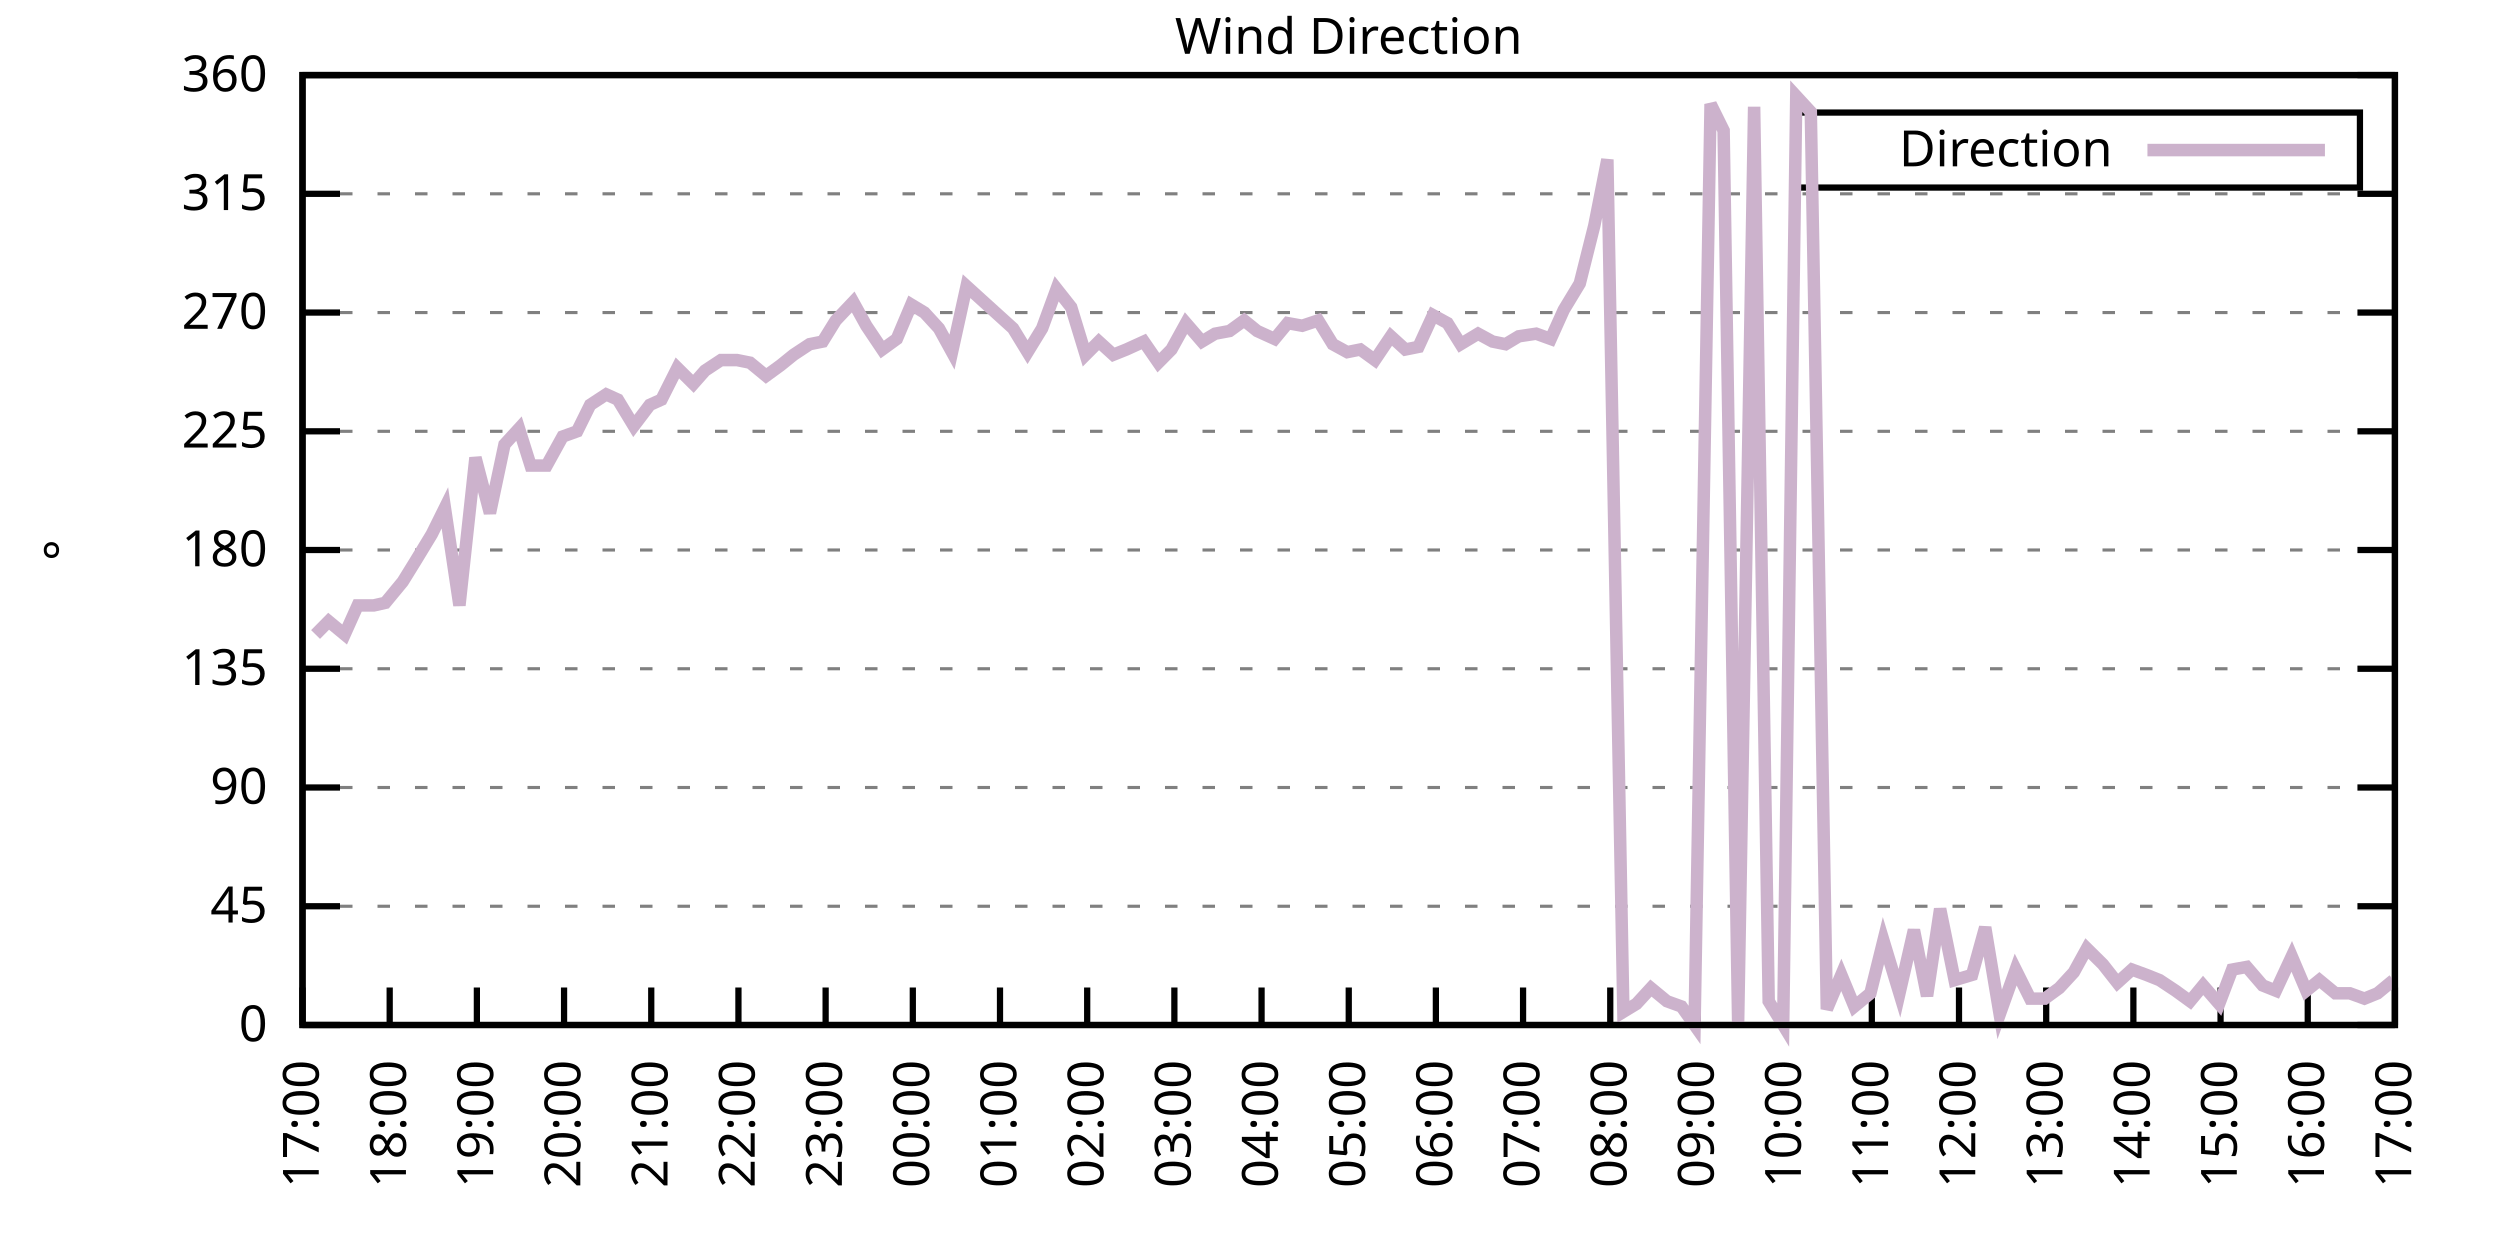
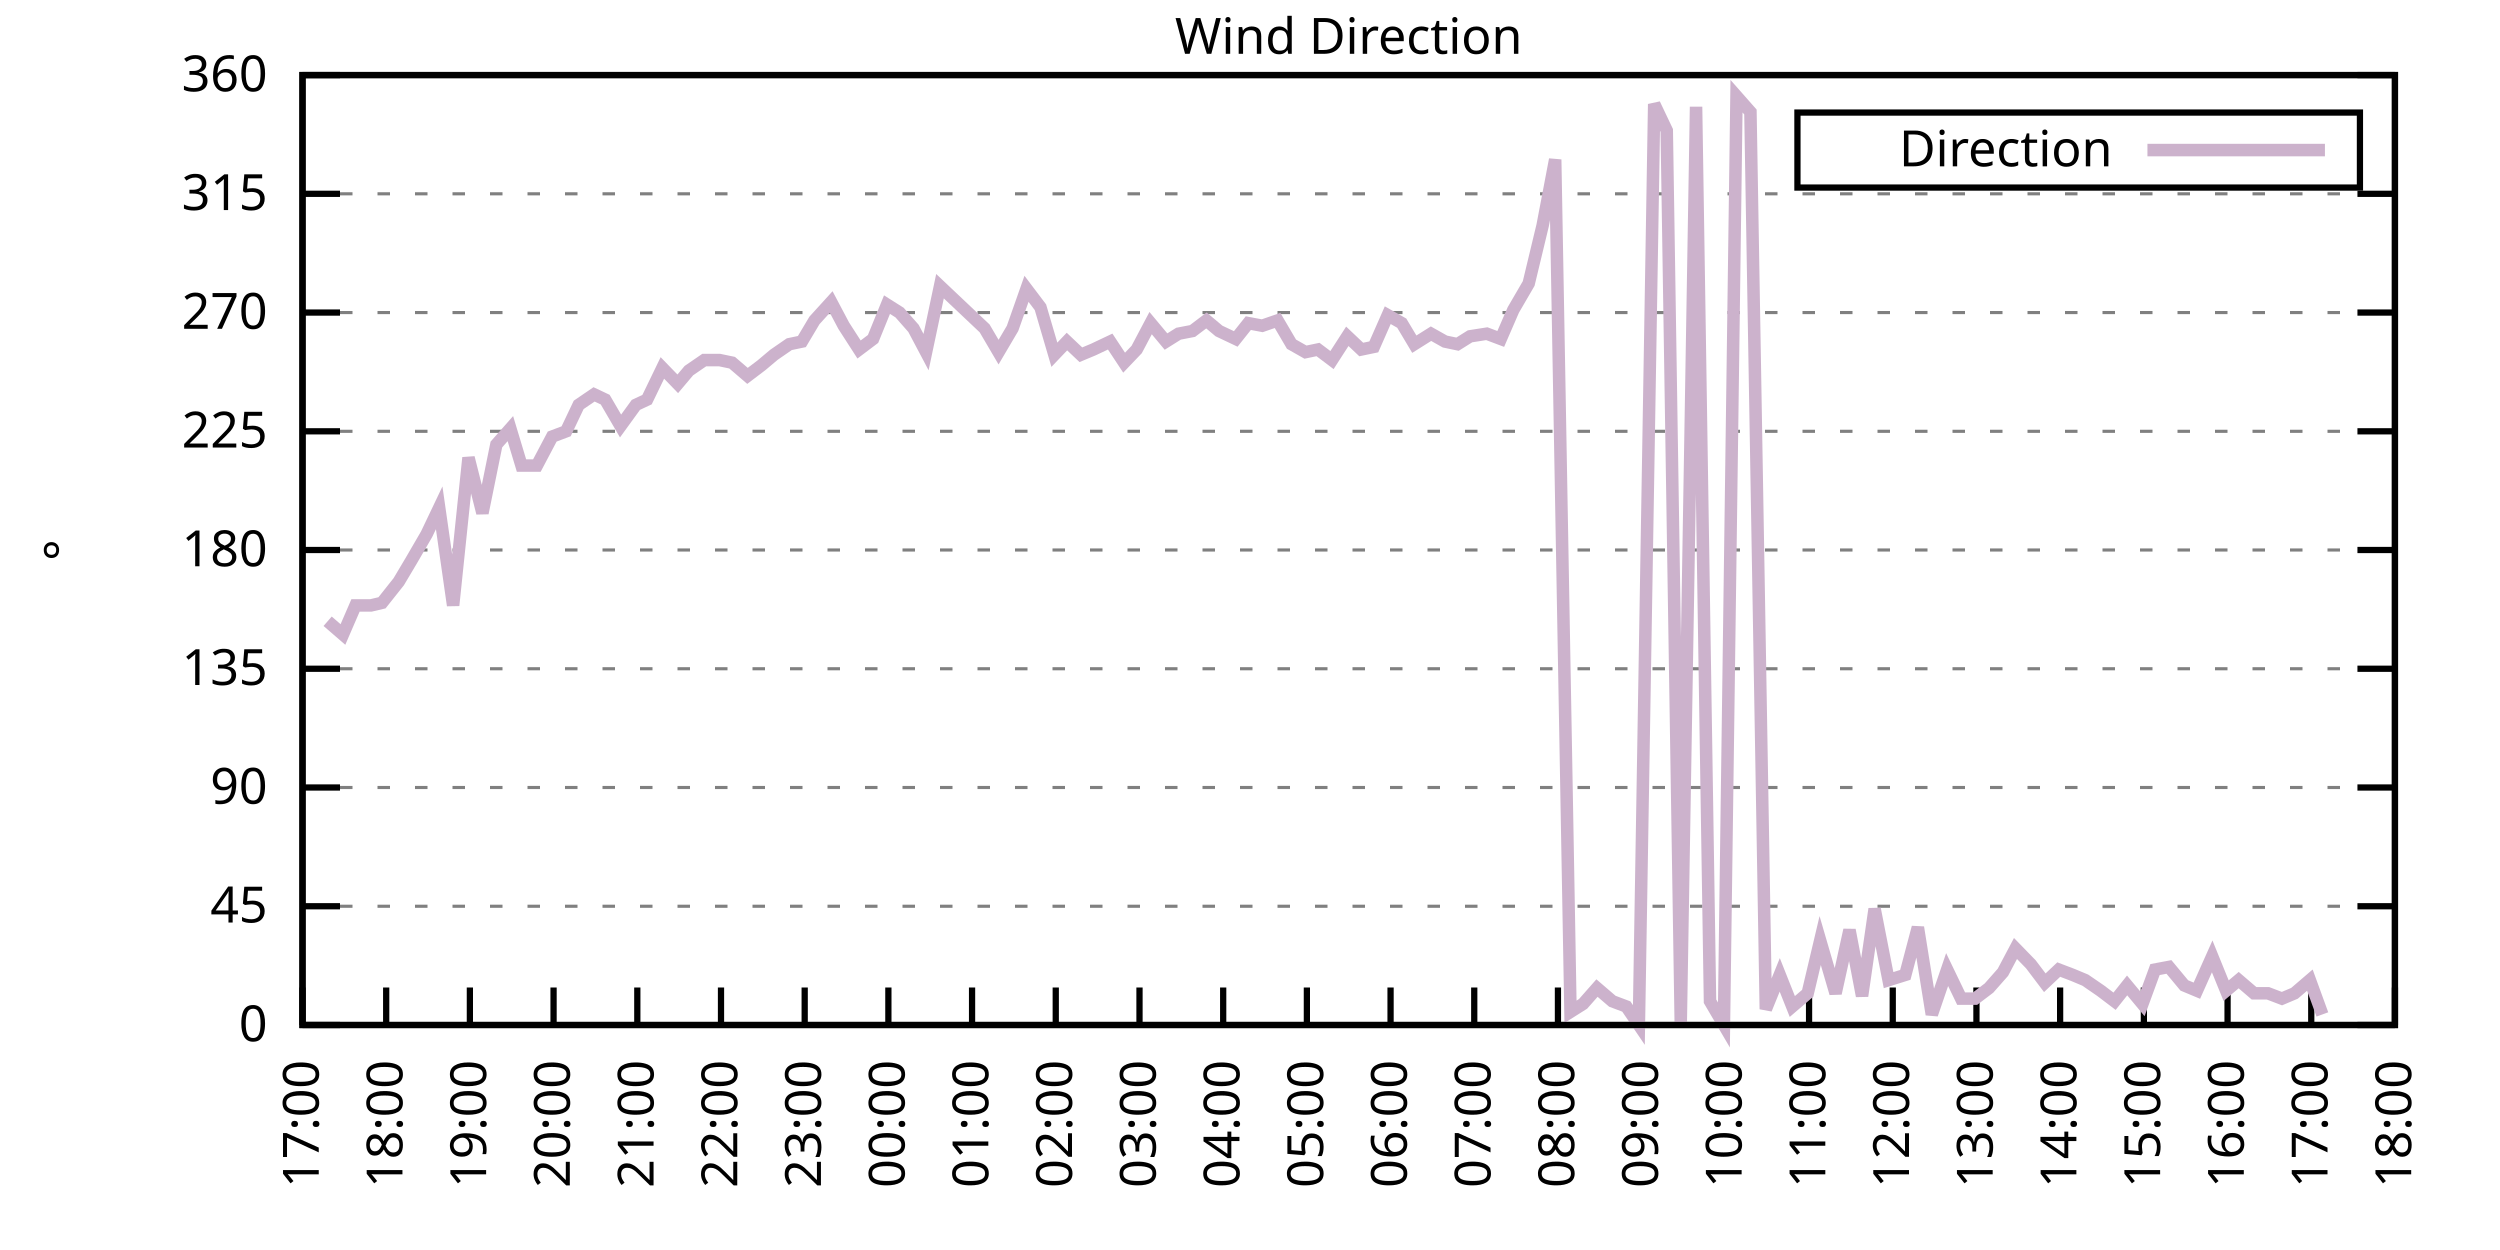
<svg xmlns="http://www.w3.org/2000/svg" xmlns:xlink="http://www.w3.org/1999/xlink" width="400" height="200" viewBox="0 0 400 200">
  <g id="gnuplot_canvas">
    <rect x="0" y="0" width="400" height="200" fill="none" />
    <defs>
      <circle id="gpDot" r="0.5" stroke-width="0.5" stroke="currentColor" />
      <path id="gpPt0" stroke-width="0.333" stroke="currentColor" d="M-1,0 h2 M0,-1 v2" />
      <path id="gpPt1" stroke-width="0.333" stroke="currentColor" d="M-1,-1 L1,1 M1,-1 L-1,1" />
      <path id="gpPt2" stroke-width="0.333" stroke="currentColor" d="M-1,0 L1,0 M0,-1 L0,1 M-1,-1 L1,1 M-1,1 L1,-1" />
      <rect id="gpPt3" stroke-width="0.333" stroke="currentColor" x="-1" y="-1" width="2" height="2" />
      <rect id="gpPt4" stroke-width="0.333" stroke="currentColor" fill="currentColor" x="-1" y="-1" width="2" height="2" />
      <circle id="gpPt5" stroke-width="0.333" stroke="currentColor" cx="0" cy="0" r="1" />
      <use xlink:href="#gpPt5" id="gpPt6" fill="currentColor" stroke="none" />
      <path id="gpPt7" stroke-width="0.333" stroke="currentColor" d="M0,-1.33 L-1.33,0.67 L1.33,0.67 z" />
      <use xlink:href="#gpPt7" id="gpPt8" fill="currentColor" stroke="none" />
      <use xlink:href="#gpPt7" id="gpPt9" stroke="currentColor" transform="rotate(180)" />
      <use xlink:href="#gpPt9" id="gpPt10" fill="currentColor" stroke="none" />
      <use xlink:href="#gpPt3" id="gpPt11" stroke="currentColor" transform="rotate(45)" />
      <use xlink:href="#gpPt11" id="gpPt12" fill="currentColor" stroke="none" />
      <path id="gpPt13" stroke-width="0.333" stroke="currentColor" d="M0,1.330 L1.265,0.411 L0.782,-1.067 L-0.782,-1.076 L-1.265,0.411 z" />
      <use xlink:href="#gpPt13" id="gpPt14" fill="currentColor" stroke="none" />
      <filter id="textbox" filterUnits="objectBoundingBox" x="0" y="0" height="1" width="1">
        <feFlood flood-color="white" flood-opacity="1" result="bgnd" />
        <feComposite in="SourceGraphic" in2="bgnd" operator="atop" />
      </filter>
      <filter id="greybox" filterUnits="objectBoundingBox" x="0" y="0" height="1" width="1">
        <feFlood flood-color="lightgrey" flood-opacity="1" result="grey" />
        <feComposite in="SourceGraphic" in2="grey" operator="atop" />
      </filter>
    </defs>
    <g fill="none" color="white" stroke="currentColor" stroke-width="1.00" stroke-linecap="butt" stroke-linejoin="miter">
</g>
    <g fill="none" color="black" stroke="currentColor" stroke-width="1.00" stroke-linecap="butt" stroke-linejoin="miter">
      <g stroke="none" shape-rendering="crispEdges">
        <polygon fill="rgb(255, 255, 255)" points="48.40,164.00 383.18,164.00 383.18,12.02 48.40,12.02 " />
      </g>
    </g>
    <g fill="none" color="black" stroke="currentColor" stroke-width="1.00" stroke-linecap="butt" stroke-linejoin="miter">
</g>
    <g fill="none" color="black" stroke="black" stroke-width="0.50" stroke-linecap="butt" stroke-linejoin="miter">
</g>
    <g fill="none" color="gray" stroke="currentColor" stroke-width="0.50" stroke-linecap="butt" stroke-linejoin="miter">
      <path stroke="gray" stroke-dasharray="2,4" class="gridline" d="M48.40,164.00 L383.19,164.00  " />
    </g>
    <g fill="none" color="gray" stroke="gray" stroke-width="1.00" stroke-linecap="butt" stroke-linejoin="miter">
</g>
    <g fill="none" color="black" stroke="currentColor" stroke-width="1.00" stroke-linecap="butt" stroke-linejoin="miter">
      <path stroke="black" d="M48.40,164.00 L54.40,164.00 M383.19,164.00 L377.19,164.00  " />
      <g transform="translate(42.80,166.60)" stroke="none" fill="black" font-family="Sans" font-size="8.00" text-anchor="end">
        <text>
          <tspan font-family="Sans"> 0</tspan>
        </text>
      </g>
    </g>
    <g fill="none" color="black" stroke="currentColor" stroke-width="1.00" stroke-linecap="butt" stroke-linejoin="miter">
</g>
    <g fill="none" color="black" stroke="black" stroke-width="0.50" stroke-linecap="butt" stroke-linejoin="miter">
</g>
    <g fill="none" color="gray" stroke="currentColor" stroke-width="0.50" stroke-linecap="butt" stroke-linejoin="miter">
      <path stroke="gray" stroke-dasharray="2,4" class="gridline" d="M48.40,145.00 L383.19,145.00  " />
    </g>
    <g fill="none" color="gray" stroke="gray" stroke-width="1.00" stroke-linecap="butt" stroke-linejoin="miter">
</g>
    <g fill="none" color="black" stroke="currentColor" stroke-width="1.00" stroke-linecap="butt" stroke-linejoin="miter">
      <path stroke="black" d="M48.40,145.00 L54.40,145.00 M383.19,145.00 L377.19,145.00  " />
      <g transform="translate(42.80,147.60)" stroke="none" fill="black" font-family="Sans" font-size="8.00" text-anchor="end">
        <text>
          <tspan font-family="Sans"> 45</tspan>
        </text>
      </g>
    </g>
    <g fill="none" color="black" stroke="currentColor" stroke-width="1.00" stroke-linecap="butt" stroke-linejoin="miter">
</g>
    <g fill="none" color="black" stroke="black" stroke-width="0.50" stroke-linecap="butt" stroke-linejoin="miter">
</g>
    <g fill="none" color="gray" stroke="currentColor" stroke-width="0.50" stroke-linecap="butt" stroke-linejoin="miter">
      <path stroke="gray" stroke-dasharray="2,4" class="gridline" d="M48.40,126.00 L383.19,126.00  " />
    </g>
    <g fill="none" color="gray" stroke="gray" stroke-width="1.00" stroke-linecap="butt" stroke-linejoin="miter">
</g>
    <g fill="none" color="black" stroke="currentColor" stroke-width="1.00" stroke-linecap="butt" stroke-linejoin="miter">
      <path stroke="black" d="M48.40,126.00 L54.40,126.00 M383.19,126.00 L377.19,126.00  " />
      <g transform="translate(42.80,128.60)" stroke="none" fill="black" font-family="Sans" font-size="8.00" text-anchor="end">
        <text>
          <tspan font-family="Sans"> 90</tspan>
        </text>
      </g>
    </g>
    <g fill="none" color="black" stroke="currentColor" stroke-width="1.00" stroke-linecap="butt" stroke-linejoin="miter">
</g>
    <g fill="none" color="black" stroke="black" stroke-width="0.50" stroke-linecap="butt" stroke-linejoin="miter">
</g>
    <g fill="none" color="gray" stroke="currentColor" stroke-width="0.50" stroke-linecap="butt" stroke-linejoin="miter">
      <path stroke="gray" stroke-dasharray="2,4" class="gridline" d="M48.40,107.00 L383.19,107.00  " />
    </g>
    <g fill="none" color="gray" stroke="gray" stroke-width="1.00" stroke-linecap="butt" stroke-linejoin="miter">
</g>
    <g fill="none" color="black" stroke="currentColor" stroke-width="1.00" stroke-linecap="butt" stroke-linejoin="miter">
      <path stroke="black" d="M48.40,107.00 L54.40,107.00 M383.19,107.00 L377.19,107.00  " />
      <g transform="translate(42.80,109.60)" stroke="none" fill="black" font-family="Sans" font-size="8.00" text-anchor="end">
        <text>
          <tspan font-family="Sans"> 135</tspan>
        </text>
      </g>
    </g>
    <g fill="none" color="black" stroke="currentColor" stroke-width="1.00" stroke-linecap="butt" stroke-linejoin="miter">
</g>
    <g fill="none" color="black" stroke="black" stroke-width="0.50" stroke-linecap="butt" stroke-linejoin="miter">
</g>
    <g fill="none" color="gray" stroke="currentColor" stroke-width="0.50" stroke-linecap="butt" stroke-linejoin="miter">
      <path stroke="gray" stroke-dasharray="2,4" class="gridline" d="M48.40,88.00 L383.19,88.00  " />
    </g>
    <g fill="none" color="gray" stroke="gray" stroke-width="1.00" stroke-linecap="butt" stroke-linejoin="miter">
</g>
    <g fill="none" color="black" stroke="currentColor" stroke-width="1.00" stroke-linecap="butt" stroke-linejoin="miter">
      <path stroke="black" d="M48.40,88.00 L54.40,88.00 M383.19,88.00 L377.19,88.00  " />
      <g transform="translate(42.80,90.60)" stroke="none" fill="black" font-family="Sans" font-size="8.00" text-anchor="end">
        <text>
          <tspan font-family="Sans"> 180</tspan>
        </text>
      </g>
    </g>
    <g fill="none" color="black" stroke="currentColor" stroke-width="1.00" stroke-linecap="butt" stroke-linejoin="miter">
</g>
    <g fill="none" color="black" stroke="black" stroke-width="0.50" stroke-linecap="butt" stroke-linejoin="miter">
</g>
    <g fill="none" color="gray" stroke="currentColor" stroke-width="0.50" stroke-linecap="butt" stroke-linejoin="miter">
      <path stroke="gray" stroke-dasharray="2,4" class="gridline" d="M48.40,69.01 L383.19,69.01  " />
    </g>
    <g fill="none" color="gray" stroke="gray" stroke-width="1.00" stroke-linecap="butt" stroke-linejoin="miter">
</g>
    <g fill="none" color="black" stroke="currentColor" stroke-width="1.00" stroke-linecap="butt" stroke-linejoin="miter">
      <path stroke="black" d="M48.40,69.01 L54.40,69.01 M383.19,69.01 L377.19,69.01  " />
      <g transform="translate(42.80,71.61)" stroke="none" fill="black" font-family="Sans" font-size="8.00" text-anchor="end">
        <text>
          <tspan font-family="Sans"> 225</tspan>
        </text>
      </g>
    </g>
    <g fill="none" color="black" stroke="currentColor" stroke-width="1.00" stroke-linecap="butt" stroke-linejoin="miter">
</g>
    <g fill="none" color="black" stroke="black" stroke-width="0.50" stroke-linecap="butt" stroke-linejoin="miter">
</g>
    <g fill="none" color="gray" stroke="currentColor" stroke-width="0.50" stroke-linecap="butt" stroke-linejoin="miter">
      <path stroke="gray" stroke-dasharray="2,4" class="gridline" d="M48.40,50.01 L383.19,50.01  " />
    </g>
    <g fill="none" color="gray" stroke="gray" stroke-width="1.00" stroke-linecap="butt" stroke-linejoin="miter">
</g>
    <g fill="none" color="black" stroke="currentColor" stroke-width="1.00" stroke-linecap="butt" stroke-linejoin="miter">
      <path stroke="black" d="M48.40,50.01 L54.40,50.01 M383.19,50.01 L377.19,50.01  " />
      <g transform="translate(42.80,52.61)" stroke="none" fill="black" font-family="Sans" font-size="8.00" text-anchor="end">
        <text>
          <tspan font-family="Sans"> 270</tspan>
        </text>
      </g>
    </g>
    <g fill="none" color="black" stroke="currentColor" stroke-width="1.00" stroke-linecap="butt" stroke-linejoin="miter">
</g>
    <g fill="none" color="black" stroke="black" stroke-width="0.50" stroke-linecap="butt" stroke-linejoin="miter">
</g>
    <g fill="none" color="gray" stroke="currentColor" stroke-width="0.50" stroke-linecap="butt" stroke-linejoin="miter">
      <path stroke="gray" stroke-dasharray="2,4" class="gridline" d="M48.40,31.01 L383.19,31.01  " />
    </g>
    <g fill="none" color="gray" stroke="gray" stroke-width="1.00" stroke-linecap="butt" stroke-linejoin="miter">
</g>
    <g fill="none" color="black" stroke="currentColor" stroke-width="1.00" stroke-linecap="butt" stroke-linejoin="miter">
      <path stroke="black" d="M48.40,31.01 L54.40,31.01 M383.19,31.01 L377.19,31.01  " />
      <g transform="translate(42.80,33.61)" stroke="none" fill="black" font-family="Sans" font-size="8.00" text-anchor="end">
        <text>
          <tspan font-family="Sans"> 315</tspan>
        </text>
      </g>
    </g>
    <g fill="none" color="black" stroke="currentColor" stroke-width="1.00" stroke-linecap="butt" stroke-linejoin="miter">
</g>
    <g fill="none" color="black" stroke="black" stroke-width="0.50" stroke-linecap="butt" stroke-linejoin="miter">
</g>
    <g fill="none" color="gray" stroke="currentColor" stroke-width="0.50" stroke-linecap="butt" stroke-linejoin="miter">
      <path stroke="gray" stroke-dasharray="2,4" class="gridline" d="M48.40,12.01 L383.19,12.01  " />
    </g>
    <g fill="none" color="gray" stroke="gray" stroke-width="1.00" stroke-linecap="butt" stroke-linejoin="miter">
</g>
    <g fill="none" color="black" stroke="currentColor" stroke-width="1.00" stroke-linecap="butt" stroke-linejoin="miter">
      <path stroke="black" d="M48.40,12.01 L54.40,12.01 M383.19,12.01 L377.19,12.01  " />
      <g transform="translate(42.80,14.61)" stroke="none" fill="black" font-family="Sans" font-size="8.00" text-anchor="end">
        <text>
          <tspan font-family="Sans"> 360</tspan>
        </text>
      </g>
    </g>
    <g fill="none" color="black" stroke="currentColor" stroke-width="1.00" stroke-linecap="butt" stroke-linejoin="miter">
      <path stroke="black" d="M48.40,164.00 L48.40,158.00  " />
      <g transform="translate(51.00,169.60) rotate(270.00)" stroke="none" fill="black" font-family="Sans" font-size="8.00" text-anchor="end">
        <text>
          <tspan font-family="Sans">17:00</tspan>
        </text>
      </g>
    </g>
    <g fill="none" color="black" stroke="currentColor" stroke-width="1.00" stroke-linecap="butt" stroke-linejoin="miter">
-       <path stroke="black" d="M62.35,164.00 L62.35,158.00  " />
-       <g transform="translate(64.95,169.60) rotate(270.00)" stroke="none" fill="black" font-family="Sans" font-size="8.00" text-anchor="end">
+       <path stroke="black" d="M61.79,164.00 L61.79,158.00  " />
+       <g transform="translate(64.39,169.60) rotate(270.00)" stroke="none" fill="black" font-family="Sans" font-size="8.00" text-anchor="end">
        <text>
          <tspan font-family="Sans">18:00</tspan>
        </text>
      </g>
    </g>
    <g fill="none" color="black" stroke="currentColor" stroke-width="1.00" stroke-linecap="butt" stroke-linejoin="miter">
-       <path stroke="black" d="M76.30,164.00 L76.30,158.00  " />
-       <g transform="translate(78.90,169.60) rotate(270.00)" stroke="none" fill="black" font-family="Sans" font-size="8.00" text-anchor="end">
+       <path stroke="black" d="M75.18,164.00 L75.18,158.00  " />
+       <g transform="translate(77.78,169.60) rotate(270.00)" stroke="none" fill="black" font-family="Sans" font-size="8.00" text-anchor="end">
        <text>
          <tspan font-family="Sans">19:00</tspan>
        </text>
      </g>
    </g>
    <g fill="none" color="black" stroke="currentColor" stroke-width="1.00" stroke-linecap="butt" stroke-linejoin="miter">
-       <path stroke="black" d="M90.25,164.00 L90.25,158.00  " />
-       <g transform="translate(92.85,169.60) rotate(270.00)" stroke="none" fill="black" font-family="Sans" font-size="8.00" text-anchor="end">
+       <path stroke="black" d="M88.57,164.00 L88.57,158.00  " />
+       <g transform="translate(91.17,169.60) rotate(270.00)" stroke="none" fill="black" font-family="Sans" font-size="8.00" text-anchor="end">
        <text>
          <tspan font-family="Sans">20:00</tspan>
        </text>
      </g>
    </g>
    <g fill="none" color="black" stroke="currentColor" stroke-width="1.00" stroke-linecap="butt" stroke-linejoin="miter">
-       <path stroke="black" d="M104.20,164.00 L104.20,158.00  " />
-       <g transform="translate(106.80,169.60) rotate(270.00)" stroke="none" fill="black" font-family="Sans" font-size="8.00" text-anchor="end">
+       <path stroke="black" d="M101.97,164.00 L101.97,158.00  " />
+       <g transform="translate(104.57,169.60) rotate(270.00)" stroke="none" fill="black" font-family="Sans" font-size="8.00" text-anchor="end">
        <text>
          <tspan font-family="Sans">21:00</tspan>
        </text>
      </g>
    </g>
    <g fill="none" color="black" stroke="currentColor" stroke-width="1.00" stroke-linecap="butt" stroke-linejoin="miter">
-       <path stroke="black" d="M118.15,164.00 L118.15,158.00  " />
-       <g transform="translate(120.75,169.60) rotate(270.00)" stroke="none" fill="black" font-family="Sans" font-size="8.00" text-anchor="end">
+       <path stroke="black" d="M115.36,164.00 L115.36,158.00  " />
+       <g transform="translate(117.96,169.60) rotate(270.00)" stroke="none" fill="black" font-family="Sans" font-size="8.00" text-anchor="end">
        <text>
          <tspan font-family="Sans">22:00</tspan>
        </text>
      </g>
    </g>
    <g fill="none" color="black" stroke="currentColor" stroke-width="1.00" stroke-linecap="butt" stroke-linejoin="miter">
-       <path stroke="black" d="M132.10,164.00 L132.10,158.00  " />
-       <g transform="translate(134.70,169.60) rotate(270.00)" stroke="none" fill="black" font-family="Sans" font-size="8.00" text-anchor="end">
+       <path stroke="black" d="M128.75,164.00 L128.75,158.00  " />
+       <g transform="translate(131.35,169.60) rotate(270.00)" stroke="none" fill="black" font-family="Sans" font-size="8.00" text-anchor="end">
        <text>
          <tspan font-family="Sans">23:00</tspan>
        </text>
      </g>
    </g>
    <g fill="none" color="black" stroke="currentColor" stroke-width="1.00" stroke-linecap="butt" stroke-linejoin="miter">
-       <path stroke="black" d="M146.05,164.00 L146.05,158.00  " />
-       <g transform="translate(148.65,169.60) rotate(270.00)" stroke="none" fill="black" font-family="Sans" font-size="8.00" text-anchor="end">
+       <path stroke="black" d="M142.14,164.00 L142.14,158.00  " />
+       <g transform="translate(144.74,169.60) rotate(270.00)" stroke="none" fill="black" font-family="Sans" font-size="8.00" text-anchor="end">
        <text>
          <tspan font-family="Sans">00:00</tspan>
        </text>
      </g>
    </g>
    <g fill="none" color="black" stroke="currentColor" stroke-width="1.00" stroke-linecap="butt" stroke-linejoin="miter">
-       <path stroke="black" d="M160.00,164.00 L160.00,158.00  " />
-       <g transform="translate(162.60,169.60) rotate(270.00)" stroke="none" fill="black" font-family="Sans" font-size="8.00" text-anchor="end">
+       <path stroke="black" d="M155.53,164.00 L155.53,158.00  " />
+       <g transform="translate(158.13,169.60) rotate(270.00)" stroke="none" fill="black" font-family="Sans" font-size="8.00" text-anchor="end">
        <text>
          <tspan font-family="Sans">01:00</tspan>
        </text>
      </g>
    </g>
    <g fill="none" color="black" stroke="currentColor" stroke-width="1.00" stroke-linecap="butt" stroke-linejoin="miter">
-       <path stroke="black" d="M173.95,164.00 L173.95,158.00  " />
-       <g transform="translate(176.55,169.60) rotate(270.00)" stroke="none" fill="black" font-family="Sans" font-size="8.00" text-anchor="end">
+       <path stroke="black" d="M168.92,164.00 L168.92,158.00  " />
+       <g transform="translate(171.52,169.60) rotate(270.00)" stroke="none" fill="black" font-family="Sans" font-size="8.00" text-anchor="end">
        <text>
          <tspan font-family="Sans">02:00</tspan>
        </text>
      </g>
    </g>
    <g fill="none" color="black" stroke="currentColor" stroke-width="1.00" stroke-linecap="butt" stroke-linejoin="miter">
-       <path stroke="black" d="M187.90,164.00 L187.90,158.00  " />
-       <g transform="translate(190.50,169.60) rotate(270.00)" stroke="none" fill="black" font-family="Sans" font-size="8.00" text-anchor="end">
+       <path stroke="black" d="M182.32,164.00 L182.32,158.00  " />
+       <g transform="translate(184.92,169.60) rotate(270.00)" stroke="none" fill="black" font-family="Sans" font-size="8.00" text-anchor="end">
        <text>
          <tspan font-family="Sans">03:00</tspan>
        </text>
      </g>
    </g>
    <g fill="none" color="black" stroke="currentColor" stroke-width="1.00" stroke-linecap="butt" stroke-linejoin="miter">
-       <path stroke="black" d="M201.85,164.00 L201.85,158.00  " />
-       <g transform="translate(204.45,169.60) rotate(270.00)" stroke="none" fill="black" font-family="Sans" font-size="8.00" text-anchor="end">
+       <path stroke="black" d="M195.71,164.00 L195.71,158.00  " />
+       <g transform="translate(198.31,169.60) rotate(270.00)" stroke="none" fill="black" font-family="Sans" font-size="8.00" text-anchor="end">
        <text>
          <tspan font-family="Sans">04:00</tspan>
        </text>
      </g>
    </g>
    <g fill="none" color="black" stroke="currentColor" stroke-width="1.00" stroke-linecap="butt" stroke-linejoin="miter">
-       <path stroke="black" d="M215.80,164.00 L215.80,158.00  " />
-       <g transform="translate(218.40,169.60) rotate(270.00)" stroke="none" fill="black" font-family="Sans" font-size="8.00" text-anchor="end">
+       <path stroke="black" d="M209.10,164.00 L209.10,158.00  " />
+       <g transform="translate(211.70,169.60) rotate(270.00)" stroke="none" fill="black" font-family="Sans" font-size="8.00" text-anchor="end">
        <text>
          <tspan font-family="Sans">05:00</tspan>
        </text>
      </g>
    </g>
    <g fill="none" color="black" stroke="currentColor" stroke-width="1.00" stroke-linecap="butt" stroke-linejoin="miter">
-       <path stroke="black" d="M229.74,164.00 L229.74,158.00  " />
-       <g transform="translate(232.34,169.60) rotate(270.00)" stroke="none" fill="black" font-family="Sans" font-size="8.00" text-anchor="end">
+       <path stroke="black" d="M222.49,164.00 L222.49,158.00  " />
+       <g transform="translate(225.09,169.60) rotate(270.00)" stroke="none" fill="black" font-family="Sans" font-size="8.00" text-anchor="end">
        <text>
          <tspan font-family="Sans">06:00</tspan>
        </text>
      </g>
    </g>
    <g fill="none" color="black" stroke="currentColor" stroke-width="1.00" stroke-linecap="butt" stroke-linejoin="miter">
-       <path stroke="black" d="M243.69,164.00 L243.69,158.00  " />
-       <g transform="translate(246.29,169.60) rotate(270.00)" stroke="none" fill="black" font-family="Sans" font-size="8.00" text-anchor="end">
+       <path stroke="black" d="M235.88,164.00 L235.88,158.00  " />
+       <g transform="translate(238.48,169.60) rotate(270.00)" stroke="none" fill="black" font-family="Sans" font-size="8.00" text-anchor="end">
        <text>
          <tspan font-family="Sans">07:00</tspan>
        </text>
      </g>
    </g>
    <g fill="none" color="black" stroke="currentColor" stroke-width="1.00" stroke-linecap="butt" stroke-linejoin="miter">
-       <path stroke="black" d="M257.64,164.00 L257.64,158.00  " />
-       <g transform="translate(260.24,169.60) rotate(270.00)" stroke="none" fill="black" font-family="Sans" font-size="8.00" text-anchor="end">
+       <path stroke="black" d="M249.27,164.00 L249.27,158.00  " />
+       <g transform="translate(251.87,169.60) rotate(270.00)" stroke="none" fill="black" font-family="Sans" font-size="8.00" text-anchor="end">
        <text>
          <tspan font-family="Sans">08:00</tspan>
        </text>
      </g>
    </g>
    <g fill="none" color="black" stroke="currentColor" stroke-width="1.00" stroke-linecap="butt" stroke-linejoin="miter">
-       <path stroke="black" d="M271.59,164.00 L271.59,158.00  " />
-       <g transform="translate(274.19,169.60) rotate(270.00)" stroke="none" fill="black" font-family="Sans" font-size="8.00" text-anchor="end">
+       <path stroke="black" d="M262.67,164.00 L262.67,158.00  " />
+       <g transform="translate(265.27,169.60) rotate(270.00)" stroke="none" fill="black" font-family="Sans" font-size="8.00" text-anchor="end">
        <text>
          <tspan font-family="Sans">09:00</tspan>
        </text>
      </g>
    </g>
    <g fill="none" color="black" stroke="currentColor" stroke-width="1.00" stroke-linecap="butt" stroke-linejoin="miter">
-       <path stroke="black" d="M285.54,164.00 L285.54,158.00  " />
-       <g transform="translate(288.14,169.60) rotate(270.00)" stroke="none" fill="black" font-family="Sans" font-size="8.00" text-anchor="end">
+       <path stroke="black" d="M276.06,164.00 L276.06,158.00  " />
+       <g transform="translate(278.66,169.60) rotate(270.00)" stroke="none" fill="black" font-family="Sans" font-size="8.00" text-anchor="end">
        <text>
          <tspan font-family="Sans">10:00</tspan>
        </text>
      </g>
    </g>
    <g fill="none" color="black" stroke="currentColor" stroke-width="1.00" stroke-linecap="butt" stroke-linejoin="miter">
-       <path stroke="black" d="M299.49,164.00 L299.49,158.00  " />
-       <g transform="translate(302.09,169.60) rotate(270.00)" stroke="none" fill="black" font-family="Sans" font-size="8.00" text-anchor="end">
+       <path stroke="black" d="M289.45,164.00 L289.45,158.00  " />
+       <g transform="translate(292.05,169.60) rotate(270.00)" stroke="none" fill="black" font-family="Sans" font-size="8.00" text-anchor="end">
        <text>
          <tspan font-family="Sans">11:00</tspan>
        </text>
      </g>
    </g>
    <g fill="none" color="black" stroke="currentColor" stroke-width="1.00" stroke-linecap="butt" stroke-linejoin="miter">
-       <path stroke="black" d="M313.44,164.00 L313.44,158.00  " />
-       <g transform="translate(316.04,169.60) rotate(270.00)" stroke="none" fill="black" font-family="Sans" font-size="8.00" text-anchor="end">
+       <path stroke="black" d="M302.84,164.00 L302.84,158.00  " />
+       <g transform="translate(305.44,169.60) rotate(270.00)" stroke="none" fill="black" font-family="Sans" font-size="8.00" text-anchor="end">
        <text>
          <tspan font-family="Sans">12:00</tspan>
        </text>
      </g>
    </g>
    <g fill="none" color="black" stroke="currentColor" stroke-width="1.00" stroke-linecap="butt" stroke-linejoin="miter">
-       <path stroke="black" d="M327.39,164.00 L327.39,158.00  " />
-       <g transform="translate(329.99,169.60) rotate(270.00)" stroke="none" fill="black" font-family="Sans" font-size="8.00" text-anchor="end">
+       <path stroke="black" d="M316.23,164.00 L316.23,158.00  " />
+       <g transform="translate(318.83,169.60) rotate(270.00)" stroke="none" fill="black" font-family="Sans" font-size="8.00" text-anchor="end">
        <text>
          <tspan font-family="Sans">13:00</tspan>
        </text>
      </g>
    </g>
    <g fill="none" color="black" stroke="currentColor" stroke-width="1.00" stroke-linecap="butt" stroke-linejoin="miter">
-       <path stroke="black" d="M341.34,164.00 L341.34,158.00  " />
-       <g transform="translate(343.94,169.60) rotate(270.00)" stroke="none" fill="black" font-family="Sans" font-size="8.00" text-anchor="end">
+       <path stroke="black" d="M329.62,164.00 L329.62,158.00  " />
+       <g transform="translate(332.22,169.60) rotate(270.00)" stroke="none" fill="black" font-family="Sans" font-size="8.00" text-anchor="end">
        <text>
          <tspan font-family="Sans">14:00</tspan>
        </text>
      </g>
    </g>
    <g fill="none" color="black" stroke="currentColor" stroke-width="1.00" stroke-linecap="butt" stroke-linejoin="miter">
-       <path stroke="black" d="M355.29,164.00 L355.29,158.00  " />
-       <g transform="translate(357.89,169.60) rotate(270.00)" stroke="none" fill="black" font-family="Sans" font-size="8.00" text-anchor="end">
+       <path stroke="black" d="M343.02,164.00 L343.02,158.00  " />
+       <g transform="translate(345.62,169.60) rotate(270.00)" stroke="none" fill="black" font-family="Sans" font-size="8.00" text-anchor="end">
        <text>
          <tspan font-family="Sans">15:00</tspan>
        </text>
      </g>
    </g>
    <g fill="none" color="black" stroke="currentColor" stroke-width="1.00" stroke-linecap="butt" stroke-linejoin="miter">
-       <path stroke="black" d="M369.24,164.00 L369.24,158.00  " />
-       <g transform="translate(371.84,169.60) rotate(270.00)" stroke="none" fill="black" font-family="Sans" font-size="8.00" text-anchor="end">
+       <path stroke="black" d="M356.41,164.00 L356.41,158.00  " />
+       <g transform="translate(359.01,169.60) rotate(270.00)" stroke="none" fill="black" font-family="Sans" font-size="8.00" text-anchor="end">
        <text>
          <tspan font-family="Sans">16:00</tspan>
+         </text>
+       </g>
+     </g>
+     <g fill="none" color="black" stroke="currentColor" stroke-width="1.00" stroke-linecap="butt" stroke-linejoin="miter">
+       <path stroke="black" d="M369.80,164.00 L369.80,158.00  " />
+       <g transform="translate(372.40,169.60) rotate(270.00)" stroke="none" fill="black" font-family="Sans" font-size="8.00" text-anchor="end">
+         <text>
+           <tspan font-family="Sans">17:00</tspan>
        </text>
      </g>
    </g>
    <g fill="none" color="black" stroke="currentColor" stroke-width="1.00" stroke-linecap="butt" stroke-linejoin="miter">
      <path stroke="black" d="M383.19,164.00 L383.19,158.00  " />
      <g transform="translate(385.79,169.60) rotate(270.00)" stroke="none" fill="black" font-family="Sans" font-size="8.00" text-anchor="end">
        <text>
-           <tspan font-family="Sans">17:00</tspan>
+           <tspan font-family="Sans">18:00</tspan>
        </text>
      </g>
    </g>
    <g fill="none" color="black" stroke="currentColor" stroke-width="1.00" stroke-linecap="butt" stroke-linejoin="miter">
</g>
    <g fill="none" color="black" stroke="currentColor" stroke-width="1.00" stroke-linecap="butt" stroke-linejoin="miter">
      <path stroke="black" d="M48.40,12.01 L48.40,164.00 L383.19,164.00 L383.19,12.01 L48.40,12.01 Z  " />
    </g>
    <g fill="none" color="black" stroke="currentColor" stroke-width="1.00" stroke-linecap="butt" stroke-linejoin="miter">
</g>
    <g fill="none" color="black" stroke="currentColor" stroke-width="1.00" stroke-linecap="butt" stroke-linejoin="miter">
      <path stroke="black" d="M287.59,30.01 L287.59,18.01 L377.59,18.01 L377.59,30.01 L287.59,30.01 Z  " />
    </g>
    <g id="Wind_direction_plot_1">
      <g fill="none" color="white" stroke="black" stroke-width="2.00" stroke-linecap="butt" stroke-linejoin="miter">
</g>
      <g fill="none" color="black" stroke="currentColor" stroke-width="2.00" stroke-linecap="butt" stroke-linejoin="miter">
        <g transform="translate(337.99,26.61)" stroke="none" fill="black" font-family="Sans" font-size="8.00" text-anchor="end">
          <text>
            <tspan font-family="Sans">Direction</tspan>
          </text>
        </g>
      </g>
      <g fill="none" color="black" stroke="currentColor" stroke-width="2.00" stroke-linecap="butt" stroke-linejoin="miter">
-         <path stroke="rgb(204, 178, 204)" d="M343.59,24.01 L371.99,24.01 M50.49,101.52 L52.58,99.40 L55.14,101.52 L57.23,96.87 L59.79,96.87 L61.65,96.45   L64.44,93.07 L66.53,89.69 L69.09,85.47 L71.18,81.25 L73.51,96.87 L76.07,73.23 L78.39,82.09 L80.72,71.12   L83.04,68.58 L84.90,74.49 L87.46,74.49 L90.02,69.85 L92.34,69.01 L94.43,64.78 L96.99,63.10 L98.85,63.94   L101.41,68.16 L103.97,64.78 L105.83,63.94 L108.38,58.87 L110.94,61.41 L112.80,59.30 L115.36,57.61 L117.92,57.61   L120.01,58.03 L122.57,60.14 L124.89,58.45 L126.98,56.76 L129.54,55.07 L131.63,54.65 L133.72,51.27 L136.51,48.32   L138.61,52.12 L141.16,55.92 L143.49,54.23 L145.81,48.74 L147.91,50.01 L150.23,52.54 L152.32,56.34 L154.65,45.79   L156.97,47.90 L162.09,52.54 L164.41,56.34 L166.74,52.54 L169.06,46.21 L171.39,49.16 L173.71,56.76 L175.81,54.65   L178.13,56.76 L180.22,55.92 L183.01,54.65 L185.34,58.03 L187.43,55.92 L189.76,51.70 L192.31,54.65 L194.41,53.39   L196.73,52.96 L199.06,51.27 L201.15,52.96 L203.94,54.23 L206.03,51.70 L208.36,52.12 L210.91,51.27 L213.24,55.07   L215.56,56.34 L217.65,55.92 L219.98,57.61 L222.54,53.81 L224.86,55.92 L226.95,55.50 L229.28,50.43 L231.60,51.70   L233.70,55.07 L236.49,53.39 L238.81,54.65 L240.90,55.07 L243.00,53.81 L245.79,53.39 L248.11,54.23 L250.20,49.59   L252.76,45.36 L255.09,36.08 L257.18,25.52 L259.74,161.89 L261.83,160.62 L264.15,158.09 L266.71,160.20 L269.04,161.04   L271.13,164.00 L273.69,16.65 L275.78,20.88 L278.10,163.58 L280.66,17.08 L282.99,160.20 L285.31,164.00 L287.40,15.39   L289.73,17.92 L292.29,161.47 L294.61,155.98 L296.70,161.04 L299.26,158.93 L301.35,150.49 L303.91,158.93 L306.23,148.80   L308.33,159.36 L310.42,145.42 L312.74,156.82 L315.53,155.98 L317.63,148.38 L319.95,162.31 L322.51,155.13 L324.83,159.78   L327.16,159.78 L329.48,158.09 L331.81,155.56 L333.90,151.76 L336.46,154.29 L338.78,157.24 L341.11,155.13 L343.43,155.98   L345.53,156.82 L348.08,158.51 L350.41,160.20 L352.50,157.67 L355.06,160.62 L357.15,155.13 L359.48,154.71 L362.03,157.67   L364.13,158.51 L366.68,153.02 L369.01,158.51 L371.10,156.82 L373.66,158.93 L375.98,158.93 L378.31,159.78 L380.40,158.93   L382.96,156.82  " />
+         <path stroke="rgb(204, 178, 204)" d="M343.59,24.01 L371.99,24.01 M52.42,99.40 L54.87,101.52 L56.88,96.87 L59.34,96.87 L61.12,96.45 L63.80,93.07   L65.81,89.69 L68.26,85.47 L70.27,81.25 L72.50,96.87 L74.96,73.23 L77.19,82.09 L79.42,71.12 L81.66,68.58   L83.44,74.49 L85.90,74.49 L88.35,69.85 L90.58,69.01 L92.59,64.78 L95.05,63.10 L96.83,63.94 L99.29,68.16   L101.74,64.78 L103.53,63.94 L105.98,58.87 L108.44,61.41 L110.22,59.30 L112.68,57.61 L115.13,57.61 L117.14,58.03   L119.60,60.14 L121.83,58.45 L123.84,56.76 L126.29,55.07 L128.30,54.65 L130.31,51.27 L132.99,48.32 L135.00,52.12   L137.45,55.92 L139.69,54.23 L141.92,48.74 L143.93,50.01 L146.16,52.54 L148.17,56.34 L150.40,45.79 L152.63,47.90   L157.54,52.54 L159.77,56.34 L162.01,52.54 L164.24,46.21 L166.47,49.16 L168.70,56.76 L170.71,54.65 L172.94,56.76   L174.95,55.92 L177.63,54.65 L179.86,58.03 L181.87,55.92 L184.10,51.70 L186.56,54.65 L188.57,53.39 L190.80,52.96   L193.03,51.27 L195.04,52.96 L197.72,54.23 L199.73,51.70 L201.96,52.12 L204.41,51.27 L206.64,55.07 L208.88,56.34   L210.88,55.92 L213.12,57.61 L215.57,53.81 L217.80,55.92 L219.81,55.50 L222.04,50.43 L224.28,51.70 L226.29,55.07   L228.96,53.39 L231.20,54.65 L233.20,55.07 L235.21,53.81 L237.89,53.39 L240.12,54.23 L242.13,49.59 L244.59,45.36   L246.82,36.08 L248.83,25.52 L251.28,161.89 L253.29,160.62 L255.52,158.09 L257.98,160.20 L260.21,161.04 L262.22,164.00   L264.67,16.65 L266.68,20.88 L268.92,163.58 L271.37,17.08 L273.60,160.20 L275.83,164.00 L277.84,15.39 L280.07,17.92   L282.53,161.47 L284.76,155.98 L286.77,161.04 L289.23,158.93 L291.23,150.49 L293.69,158.93 L295.92,148.80 L297.93,159.36   L299.94,145.42 L302.17,156.82 L304.85,155.98 L306.86,148.38 L309.09,162.31 L311.54,155.13 L313.78,159.78 L316.01,159.78   L318.24,158.09 L320.47,155.56 L322.48,151.76 L324.94,154.29 L327.17,157.24 L329.40,155.13 L331.63,155.98 L333.64,156.82   L336.10,158.51 L338.33,160.20 L340.34,157.67 L342.79,160.62 L344.80,155.13 L347.03,154.71 L349.49,157.67 L351.50,158.51   L353.95,153.02 L356.18,158.51 L358.19,156.82 L360.65,158.93 L362.88,158.93 L365.11,159.78 L367.12,158.93 L369.58,156.82   L371.58,162.31  " />
      </g>
    </g>
    <g fill="none" color="black" stroke="currentColor" stroke-width="2.00" stroke-linecap="butt" stroke-linejoin="miter">
</g>
    <g fill="none" color="black" stroke="black" stroke-width="1.00" stroke-linecap="butt" stroke-linejoin="miter">
</g>
    <g fill="none" color="black" stroke="currentColor" stroke-width="1.00" stroke-linecap="butt" stroke-linejoin="miter">
      <path stroke="black" d="M48.40,12.01 L48.40,164.00 L383.19,164.00 L383.19,12.01 L48.40,12.01 Z  " />
      <g transform="translate(12.80,88.01) rotate(270.00)" stroke="none" fill="black" font-family="Sans" font-size="8.00" text-anchor="middle">
        <text>
          <tspan font-family="Sans">°</tspan>
        </text>
      </g>
    </g>
    <g fill="none" color="black" stroke="currentColor" stroke-width="1.00" stroke-linecap="butt" stroke-linejoin="miter">
</g>
    <g fill="none" color="black" stroke="currentColor" stroke-width="1.00" stroke-linecap="butt" stroke-linejoin="miter">
      <g transform="translate(215.79,8.61)" stroke="none" fill="black" font-family="Sans" font-size="8.00" text-anchor="middle">
        <text>
          <tspan font-family="Sans">Wind Direction</tspan>
        </text>
      </g>
    </g>
    <g fill="none" color="black" stroke="currentColor" stroke-width="1.00" stroke-linecap="butt" stroke-linejoin="miter">
</g>
  </g>
</svg>
